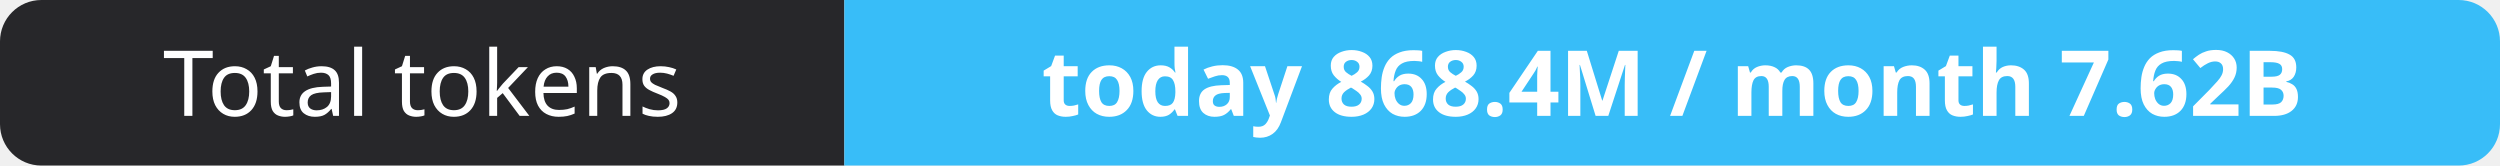
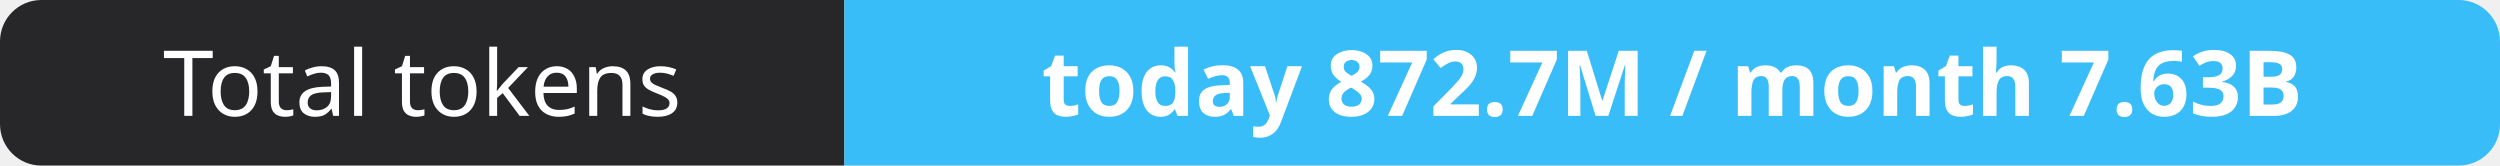
- <svg xmlns="http://www.w3.org/2000/svg" width="302" height="20" role="img" aria-label="Total tokens: today 868.4M / month 7.62B">
+ <svg xmlns="http://www.w3.org/2000/svg" width="302" height="20" role="img" aria-label="Total tokens: today 872.7M / month 7.63B">
  <clipPath id="r">
    <rect width="302" height="20" rx="5" fill="#fff" />
  </clipPath>
  <g clip-path="url(#r)">
    <rect width="102" height="20" fill="#27272a" />
    <rect x="102" width="200" height="20" fill="#38bdf8" />
  </g>
  <g fill="#fff" text-anchor="middle" font-family="Verdana,Geneva,sans-serif" font-size="11">
    <text x="51.0" y="14">Total tokens</text>
-     <text x="202.0" y="14" font-weight="700">today 868.4M / month 7.62B</text>
+     <text x="202.0" y="14" font-weight="700">today 872.7M / month 7.63B</text>
  </g>
</svg>
